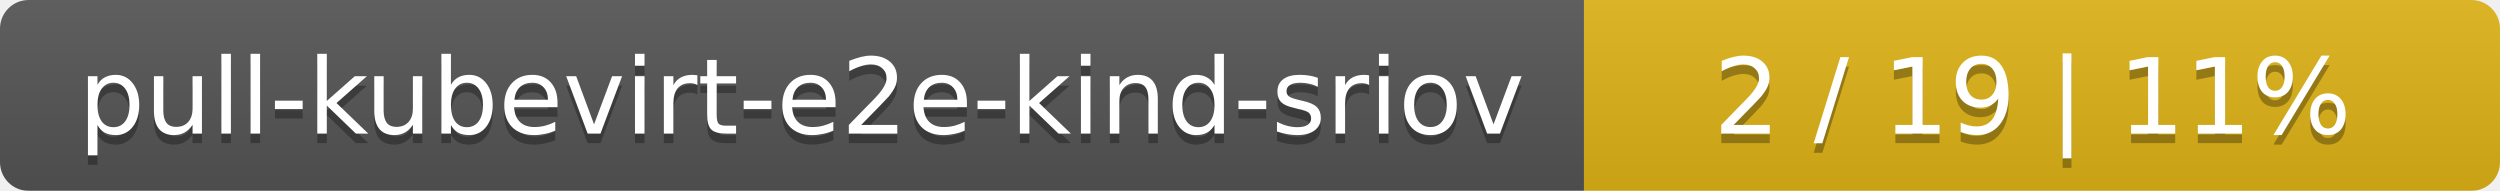
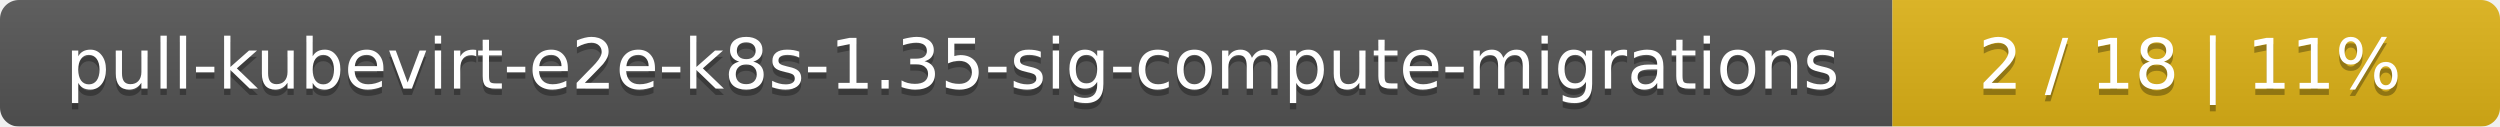
- <svg xmlns="http://www.w3.org/2000/svg" width="262" height="20">
+ <svg xmlns="http://www.w3.org/2000/svg" width="395" height="20">
  <linearGradient id="smooth" x2="0" y2="100%">
    <stop offset="0" stop-color="#bbb" stop-opacity=".1" />
    <stop offset="1" stop-opacity=".1" />
  </linearGradient>
  <mask id="round">
-     <rect width="262" height="20" rx="3" fill="#fff" />
+     <rect width="395" height="20" rx="3" fill="#fff" />
  </mask>
  <g mask="url(#round)">
-     <rect width="166" height="20" fill="#555" />
-     <rect x="166" width="96" height="20" fill="#dfb317" />
-     <rect width="262" height="20" fill="url(#smooth)" />
+     <rect width="299" height="20" fill="#555" />
+     <rect x="299" width="96" height="20" fill="#dfb317" />
+     <rect width="395" height="20" fill="url(#smooth)" />
  </g>
  <g fill="#fff" text-anchor="middle" font-family="DejaVu Sans,Verdana,Geneva,sans-serif" font-size="11">
-     <text x="84" y="15" fill="#010101" fill-opacity=".3">pull-kubevirt-e2e-kind-sriov</text>
-     <text x="84" y="14">pull-kubevirt-e2e-kind-sriov</text>
-     <text x="213" y="15" fill="#010101" fill-opacity=".3">2 / 19    |    11%</text>
-     <text x="213" y="14">2 / 19    |    11%</text>
+     <text x="150.5" y="15" fill="#010101" fill-opacity=".3">pull-kubevirt-e2e-k8s-1.35-sig-compute-migrations</text>
+     <text x="150.5" y="14">pull-kubevirt-e2e-k8s-1.35-sig-compute-migrations</text>
+     <text x="346" y="15" fill="#010101" fill-opacity=".3">2 / 18    |    11%</text>
+     <text x="346" y="14">2 / 18    |    11%</text>
  </g>
</svg>
